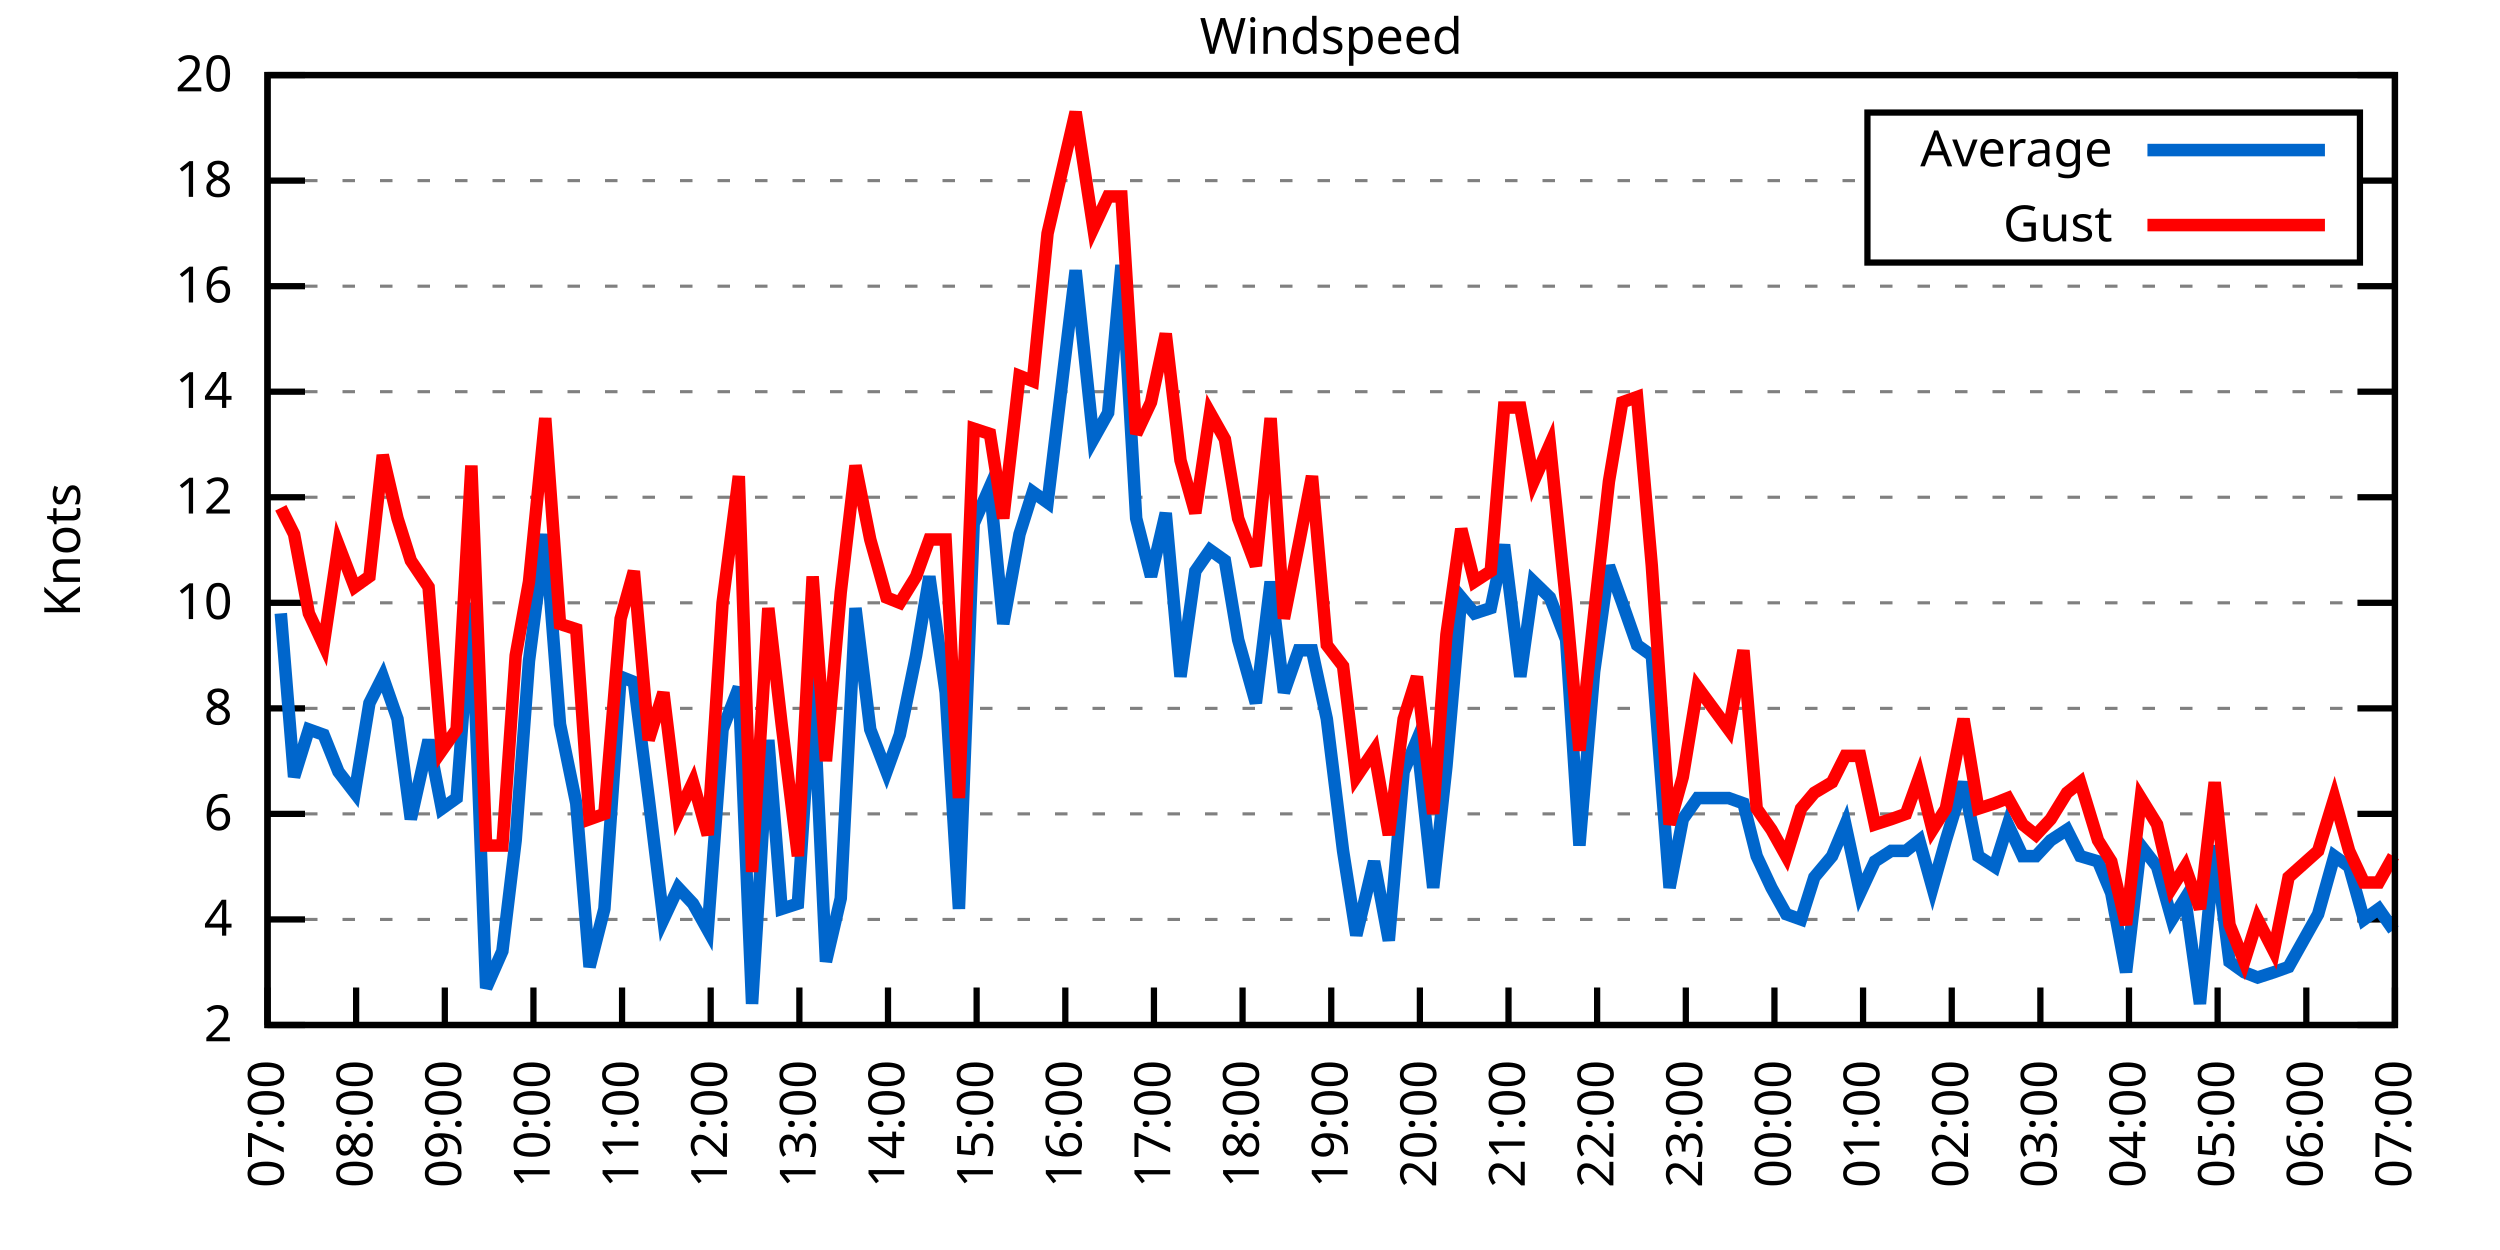
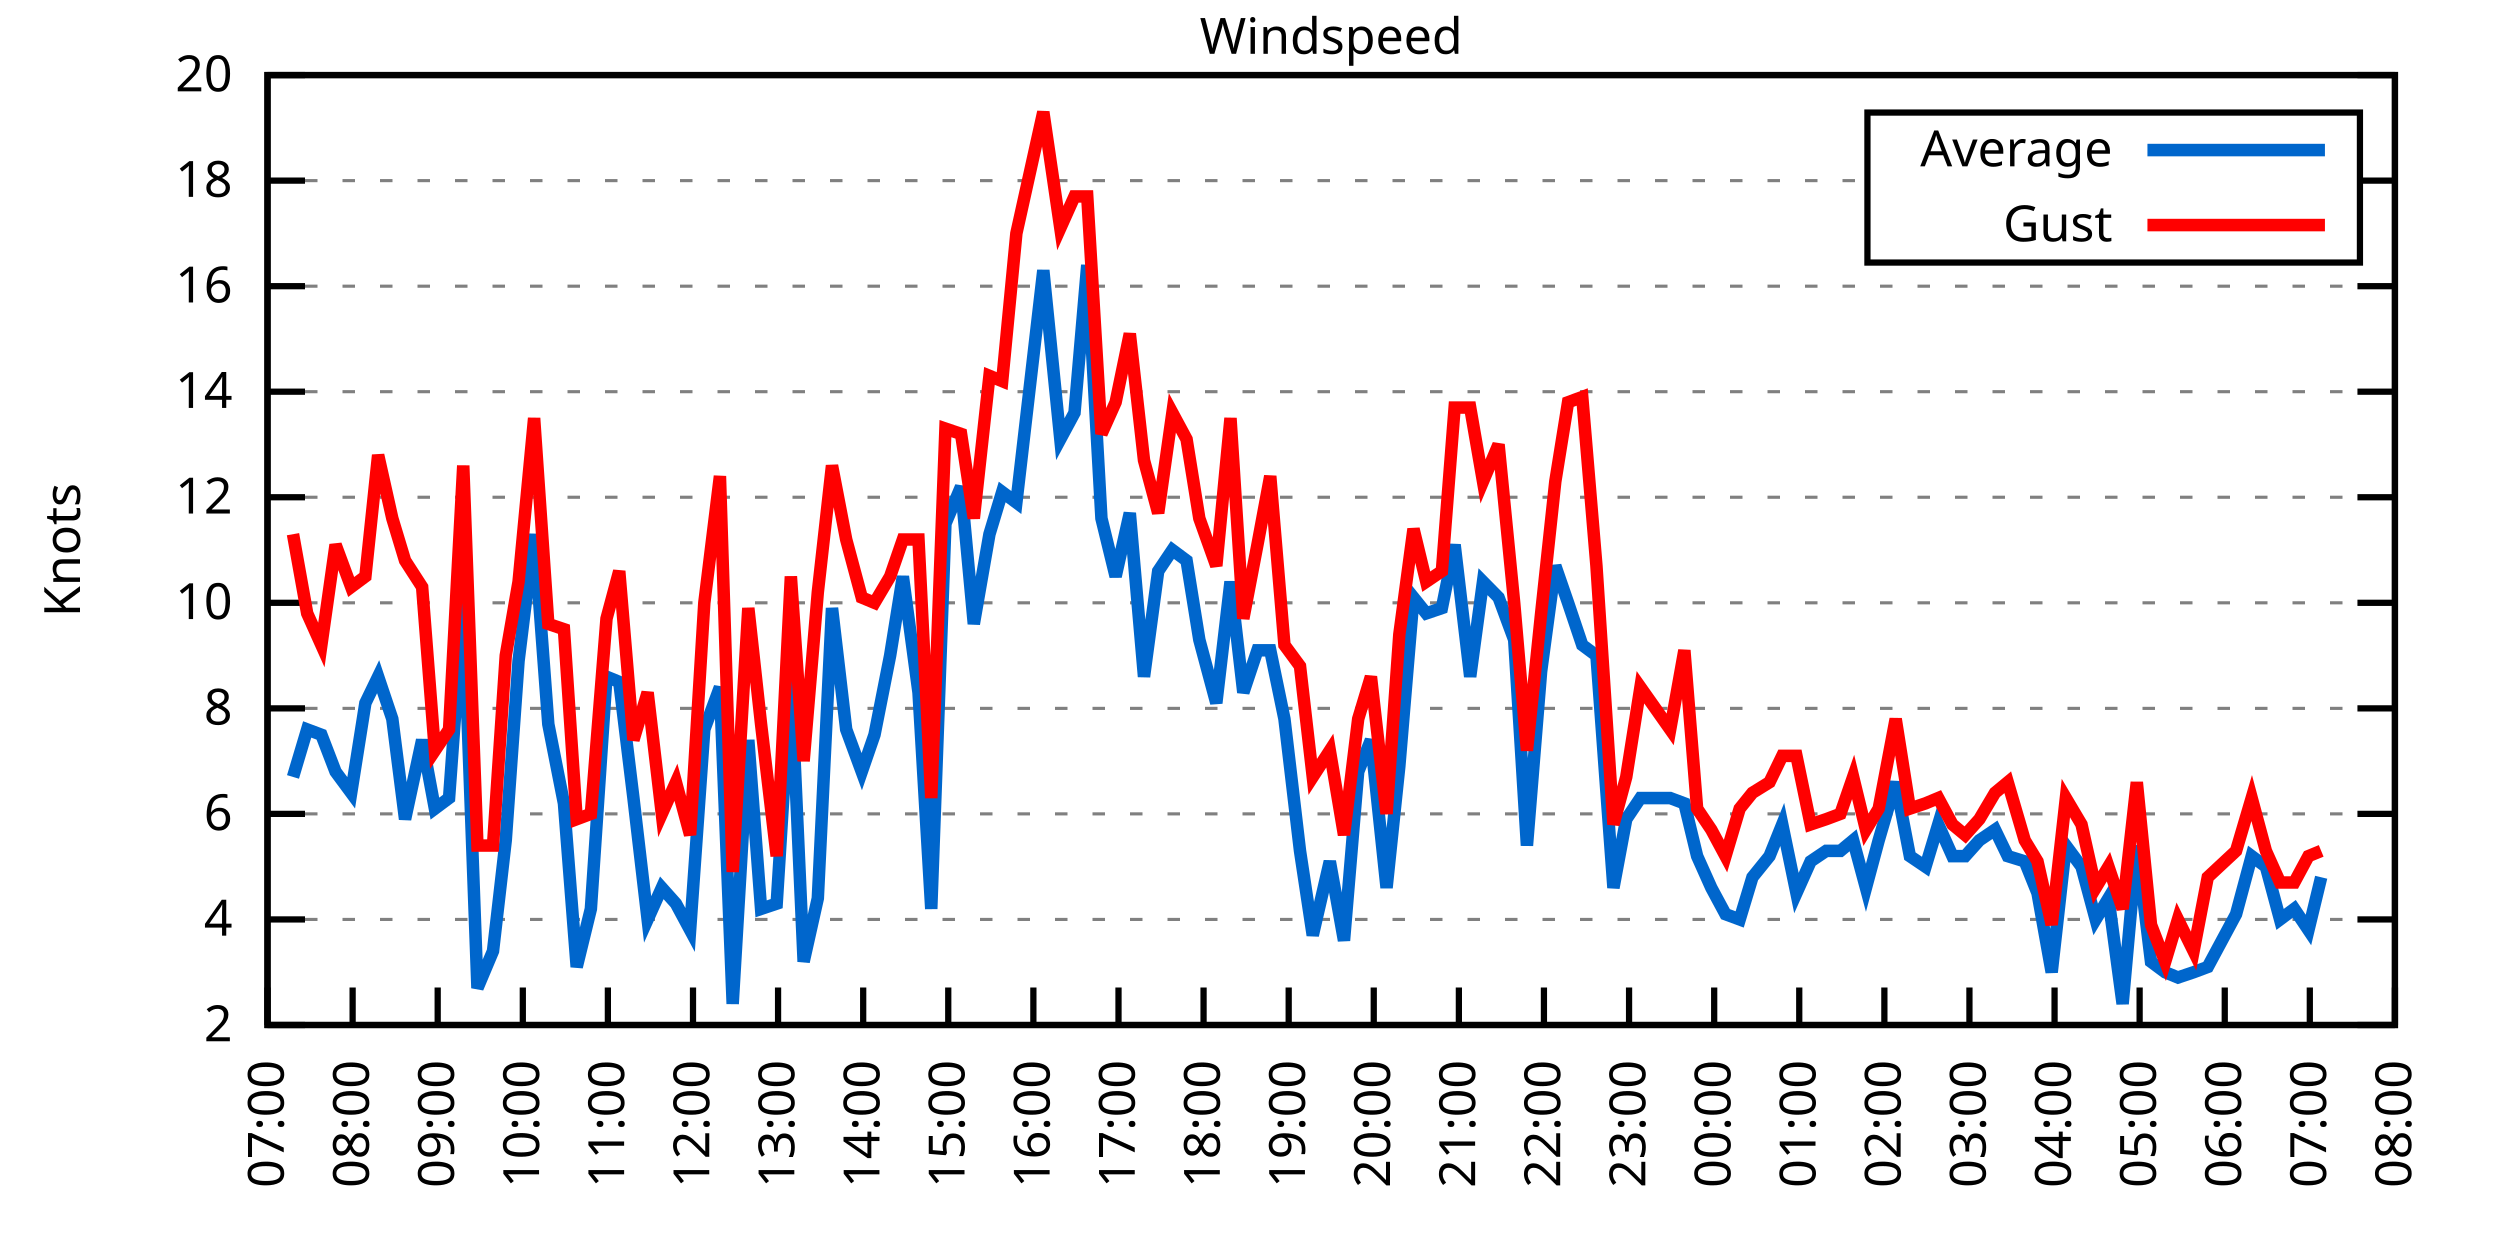
<svg xmlns="http://www.w3.org/2000/svg" xmlns:xlink="http://www.w3.org/1999/xlink" width="400" height="200" viewBox="0 0 400 200">
  <g id="gnuplot_canvas">
    <rect x="0" y="0" width="400" height="200" fill="none" />
    <defs>
      <circle id="gpDot" r="0.5" stroke-width="0.5" stroke="currentColor" />
      <path id="gpPt0" stroke-width="0.333" stroke="currentColor" d="M-1,0 h2 M0,-1 v2" />
      <path id="gpPt1" stroke-width="0.333" stroke="currentColor" d="M-1,-1 L1,1 M1,-1 L-1,1" />
      <path id="gpPt2" stroke-width="0.333" stroke="currentColor" d="M-1,0 L1,0 M0,-1 L0,1 M-1,-1 L1,1 M-1,1 L1,-1" />
      <rect id="gpPt3" stroke-width="0.333" stroke="currentColor" x="-1" y="-1" width="2" height="2" />
      <rect id="gpPt4" stroke-width="0.333" stroke="currentColor" fill="currentColor" x="-1" y="-1" width="2" height="2" />
      <circle id="gpPt5" stroke-width="0.333" stroke="currentColor" cx="0" cy="0" r="1" />
      <use xlink:href="#gpPt5" id="gpPt6" fill="currentColor" stroke="none" />
      <path id="gpPt7" stroke-width="0.333" stroke="currentColor" d="M0,-1.33 L-1.33,0.67 L1.33,0.67 z" />
      <use xlink:href="#gpPt7" id="gpPt8" fill="currentColor" stroke="none" />
      <use xlink:href="#gpPt7" id="gpPt9" stroke="currentColor" transform="rotate(180)" />
      <use xlink:href="#gpPt9" id="gpPt10" fill="currentColor" stroke="none" />
      <use xlink:href="#gpPt3" id="gpPt11" stroke="currentColor" transform="rotate(45)" />
      <use xlink:href="#gpPt11" id="gpPt12" fill="currentColor" stroke="none" />
      <path id="gpPt13" stroke-width="0.333" stroke="currentColor" d="M0,1.330 L1.265,0.411 L0.782,-1.067 L-0.782,-1.076 L-1.265,0.411 z" />
      <use xlink:href="#gpPt13" id="gpPt14" fill="currentColor" stroke="none" />
      <filter id="textbox" filterUnits="objectBoundingBox" x="0" y="0" height="1" width="1">
        <feFlood flood-color="white" flood-opacity="1" result="bgnd" />
        <feComposite in="SourceGraphic" in2="bgnd" operator="atop" />
      </filter>
      <filter id="greybox" filterUnits="objectBoundingBox" x="0" y="0" height="1" width="1">
        <feFlood flood-color="lightgrey" flood-opacity="1" result="grey" />
        <feComposite in="SourceGraphic" in2="grey" operator="atop" />
      </filter>
    </defs>
    <g fill="none" color="white" stroke="currentColor" stroke-width="1.00" stroke-linecap="butt" stroke-linejoin="miter">
</g>
    <g fill="none" color="black" stroke="currentColor" stroke-width="1.00" stroke-linecap="butt" stroke-linejoin="miter">
      <g stroke="none" shape-rendering="crispEdges">
        <polygon fill="rgb(255, 255, 255)" points="42.80,164.00 383.18,164.00 383.18,12.02 42.80,12.02 " />
      </g>
    </g>
    <g fill="none" color="black" stroke="currentColor" stroke-width="1.00" stroke-linecap="butt" stroke-linejoin="miter">
</g>
    <g fill="none" color="black" stroke="black" stroke-width="0.50" stroke-linecap="butt" stroke-linejoin="miter">
</g>
    <g fill="none" color="gray" stroke="currentColor" stroke-width="0.50" stroke-linecap="butt" stroke-linejoin="miter">
      <path stroke="gray" stroke-dasharray="2,4" class="gridline" d="M42.80,164.00 L383.19,164.00  " />
    </g>
    <g fill="none" color="gray" stroke="gray" stroke-width="1.00" stroke-linecap="butt" stroke-linejoin="miter">
</g>
    <g fill="none" color="black" stroke="currentColor" stroke-width="1.00" stroke-linecap="butt" stroke-linejoin="miter">
      <path stroke="black" d="M42.80,164.00 L48.80,164.00 M383.19,164.00 L377.19,164.00  " />
      <g transform="translate(37.20,166.60)" stroke="none" fill="black" font-family="Sans" font-size="8.00" text-anchor="end">
        <text>
          <tspan font-family="Sans"> 2</tspan>
        </text>
      </g>
    </g>
    <g fill="none" color="black" stroke="currentColor" stroke-width="1.00" stroke-linecap="butt" stroke-linejoin="miter">
</g>
    <g fill="none" color="black" stroke="black" stroke-width="0.50" stroke-linecap="butt" stroke-linejoin="miter">
</g>
    <g fill="none" color="gray" stroke="currentColor" stroke-width="0.50" stroke-linecap="butt" stroke-linejoin="miter">
      <path stroke="gray" stroke-dasharray="2,4" class="gridline" d="M42.80,147.11 L383.19,147.11  " />
    </g>
    <g fill="none" color="gray" stroke="gray" stroke-width="1.00" stroke-linecap="butt" stroke-linejoin="miter">
</g>
    <g fill="none" color="black" stroke="currentColor" stroke-width="1.00" stroke-linecap="butt" stroke-linejoin="miter">
      <path stroke="black" d="M42.80,147.11 L48.80,147.11 M383.19,147.11 L377.19,147.11  " />
      <g transform="translate(37.20,149.71)" stroke="none" fill="black" font-family="Sans" font-size="8.00" text-anchor="end">
        <text>
          <tspan font-family="Sans"> 4</tspan>
        </text>
      </g>
    </g>
    <g fill="none" color="black" stroke="currentColor" stroke-width="1.00" stroke-linecap="butt" stroke-linejoin="miter">
</g>
    <g fill="none" color="black" stroke="black" stroke-width="0.50" stroke-linecap="butt" stroke-linejoin="miter">
</g>
    <g fill="none" color="gray" stroke="currentColor" stroke-width="0.50" stroke-linecap="butt" stroke-linejoin="miter">
      <path stroke="gray" stroke-dasharray="2,4" class="gridline" d="M42.80,130.22 L383.19,130.22  " />
    </g>
    <g fill="none" color="gray" stroke="gray" stroke-width="1.00" stroke-linecap="butt" stroke-linejoin="miter">
</g>
    <g fill="none" color="black" stroke="currentColor" stroke-width="1.00" stroke-linecap="butt" stroke-linejoin="miter">
      <path stroke="black" d="M42.80,130.22 L48.80,130.22 M383.19,130.22 L377.19,130.22  " />
      <g transform="translate(37.20,132.82)" stroke="none" fill="black" font-family="Sans" font-size="8.00" text-anchor="end">
        <text>
          <tspan font-family="Sans"> 6</tspan>
        </text>
      </g>
    </g>
    <g fill="none" color="black" stroke="currentColor" stroke-width="1.00" stroke-linecap="butt" stroke-linejoin="miter">
</g>
    <g fill="none" color="black" stroke="black" stroke-width="0.50" stroke-linecap="butt" stroke-linejoin="miter">
</g>
    <g fill="none" color="gray" stroke="currentColor" stroke-width="0.50" stroke-linecap="butt" stroke-linejoin="miter">
      <path stroke="gray" stroke-dasharray="2,4" class="gridline" d="M42.80,113.34 L383.19,113.34  " />
    </g>
    <g fill="none" color="gray" stroke="gray" stroke-width="1.00" stroke-linecap="butt" stroke-linejoin="miter">
</g>
    <g fill="none" color="black" stroke="currentColor" stroke-width="1.00" stroke-linecap="butt" stroke-linejoin="miter">
      <path stroke="black" d="M42.80,113.34 L48.80,113.34 M383.19,113.34 L377.19,113.34  " />
      <g transform="translate(37.20,115.94)" stroke="none" fill="black" font-family="Sans" font-size="8.00" text-anchor="end">
        <text>
          <tspan font-family="Sans"> 8</tspan>
        </text>
      </g>
    </g>
    <g fill="none" color="black" stroke="currentColor" stroke-width="1.00" stroke-linecap="butt" stroke-linejoin="miter">
</g>
    <g fill="none" color="black" stroke="black" stroke-width="0.50" stroke-linecap="butt" stroke-linejoin="miter">
</g>
    <g fill="none" color="gray" stroke="currentColor" stroke-width="0.50" stroke-linecap="butt" stroke-linejoin="miter">
      <path stroke="gray" stroke-dasharray="2,4" class="gridline" d="M42.80,96.45 L383.19,96.45  " />
    </g>
    <g fill="none" color="gray" stroke="gray" stroke-width="1.00" stroke-linecap="butt" stroke-linejoin="miter">
</g>
    <g fill="none" color="black" stroke="currentColor" stroke-width="1.00" stroke-linecap="butt" stroke-linejoin="miter">
      <path stroke="black" d="M42.80,96.45 L48.80,96.45 M383.19,96.45 L377.19,96.45  " />
      <g transform="translate(37.20,99.05)" stroke="none" fill="black" font-family="Sans" font-size="8.00" text-anchor="end">
        <text>
          <tspan font-family="Sans"> 10</tspan>
        </text>
      </g>
    </g>
    <g fill="none" color="black" stroke="currentColor" stroke-width="1.00" stroke-linecap="butt" stroke-linejoin="miter">
</g>
    <g fill="none" color="black" stroke="black" stroke-width="0.50" stroke-linecap="butt" stroke-linejoin="miter">
</g>
    <g fill="none" color="gray" stroke="currentColor" stroke-width="0.50" stroke-linecap="butt" stroke-linejoin="miter">
      <path stroke="gray" stroke-dasharray="2,4" class="gridline" d="M42.80,79.56 L383.19,79.56  " />
    </g>
    <g fill="none" color="gray" stroke="gray" stroke-width="1.00" stroke-linecap="butt" stroke-linejoin="miter">
</g>
    <g fill="none" color="black" stroke="currentColor" stroke-width="1.00" stroke-linecap="butt" stroke-linejoin="miter">
      <path stroke="black" d="M42.80,79.56 L48.80,79.56 M383.19,79.56 L377.19,79.56  " />
      <g transform="translate(37.20,82.16)" stroke="none" fill="black" font-family="Sans" font-size="8.00" text-anchor="end">
        <text>
          <tspan font-family="Sans"> 12</tspan>
        </text>
      </g>
    </g>
    <g fill="none" color="black" stroke="currentColor" stroke-width="1.00" stroke-linecap="butt" stroke-linejoin="miter">
</g>
    <g fill="none" color="black" stroke="black" stroke-width="0.50" stroke-linecap="butt" stroke-linejoin="miter">
</g>
    <g fill="none" color="gray" stroke="currentColor" stroke-width="0.50" stroke-linecap="butt" stroke-linejoin="miter">
      <path stroke="gray" stroke-dasharray="2,4" class="gridline" d="M42.80,62.67 L383.19,62.67  " />
    </g>
    <g fill="none" color="gray" stroke="gray" stroke-width="1.00" stroke-linecap="butt" stroke-linejoin="miter">
</g>
    <g fill="none" color="black" stroke="currentColor" stroke-width="1.00" stroke-linecap="butt" stroke-linejoin="miter">
      <path stroke="black" d="M42.80,62.67 L48.80,62.67 M383.19,62.67 L377.19,62.67  " />
      <g transform="translate(37.20,65.27)" stroke="none" fill="black" font-family="Sans" font-size="8.00" text-anchor="end">
        <text>
          <tspan font-family="Sans"> 14</tspan>
        </text>
      </g>
    </g>
    <g fill="none" color="black" stroke="currentColor" stroke-width="1.00" stroke-linecap="butt" stroke-linejoin="miter">
</g>
    <g fill="none" color="black" stroke="black" stroke-width="0.50" stroke-linecap="butt" stroke-linejoin="miter">
</g>
    <g fill="none" color="gray" stroke="currentColor" stroke-width="0.50" stroke-linecap="butt" stroke-linejoin="miter">
      <path stroke="gray" stroke-dasharray="2,4" class="gridline" d="M42.80,45.79 L383.19,45.79  " />
    </g>
    <g fill="none" color="gray" stroke="gray" stroke-width="1.00" stroke-linecap="butt" stroke-linejoin="miter">
</g>
    <g fill="none" color="black" stroke="currentColor" stroke-width="1.00" stroke-linecap="butt" stroke-linejoin="miter">
      <path stroke="black" d="M42.80,45.79 L48.80,45.79 M383.19,45.79 L377.19,45.79  " />
      <g transform="translate(37.20,48.39)" stroke="none" fill="black" font-family="Sans" font-size="8.00" text-anchor="end">
        <text>
          <tspan font-family="Sans"> 16</tspan>
        </text>
      </g>
    </g>
    <g fill="none" color="black" stroke="currentColor" stroke-width="1.00" stroke-linecap="butt" stroke-linejoin="miter">
</g>
    <g fill="none" color="black" stroke="black" stroke-width="0.50" stroke-linecap="butt" stroke-linejoin="miter">
</g>
    <g fill="none" color="gray" stroke="currentColor" stroke-width="0.50" stroke-linecap="butt" stroke-linejoin="miter">
      <path stroke="gray" stroke-dasharray="2,4" class="gridline" d="M42.80,28.90 L298.79,28.90 M377.59,28.90 L383.19,28.90  " />
    </g>
    <g fill="none" color="gray" stroke="gray" stroke-width="1.00" stroke-linecap="butt" stroke-linejoin="miter">
</g>
    <g fill="none" color="black" stroke="currentColor" stroke-width="1.00" stroke-linecap="butt" stroke-linejoin="miter">
      <path stroke="black" d="M42.80,28.90 L48.80,28.90 M383.19,28.90 L377.19,28.90  " />
      <g transform="translate(37.20,31.50)" stroke="none" fill="black" font-family="Sans" font-size="8.00" text-anchor="end">
        <text>
          <tspan font-family="Sans"> 18</tspan>
        </text>
      </g>
    </g>
    <g fill="none" color="black" stroke="currentColor" stroke-width="1.00" stroke-linecap="butt" stroke-linejoin="miter">
</g>
    <g fill="none" color="black" stroke="black" stroke-width="0.50" stroke-linecap="butt" stroke-linejoin="miter">
</g>
    <g fill="none" color="gray" stroke="currentColor" stroke-width="0.50" stroke-linecap="butt" stroke-linejoin="miter">
      <path stroke="gray" stroke-dasharray="2,4" class="gridline" d="M42.80,12.01 L383.19,12.01  " />
    </g>
    <g fill="none" color="gray" stroke="gray" stroke-width="1.00" stroke-linecap="butt" stroke-linejoin="miter">
</g>
    <g fill="none" color="black" stroke="currentColor" stroke-width="1.00" stroke-linecap="butt" stroke-linejoin="miter">
      <path stroke="black" d="M42.80,12.01 L48.80,12.01 M383.19,12.01 L377.19,12.01  " />
      <g transform="translate(37.20,14.61)" stroke="none" fill="black" font-family="Sans" font-size="8.00" text-anchor="end">
        <text>
          <tspan font-family="Sans"> 20</tspan>
        </text>
      </g>
    </g>
    <g fill="none" color="black" stroke="currentColor" stroke-width="1.00" stroke-linecap="butt" stroke-linejoin="miter">
      <path stroke="black" d="M42.80,164.00 L42.80,158.00  " />
      <g transform="translate(45.40,169.60) rotate(270.00)" stroke="none" fill="black" font-family="Sans" font-size="8.00" text-anchor="end">
        <text>
          <tspan font-family="Sans">07:00</tspan>
        </text>
      </g>
    </g>
    <g fill="none" color="black" stroke="currentColor" stroke-width="1.00" stroke-linecap="butt" stroke-linejoin="miter">
-       <path stroke="black" d="M56.98,164.00 L56.98,158.00  " />
-       <g transform="translate(59.58,169.60) rotate(270.00)" stroke="none" fill="black" font-family="Sans" font-size="8.00" text-anchor="end">
+       <path stroke="black" d="M56.42,164.00 L56.42,158.00  " />
+       <g transform="translate(59.02,169.60) rotate(270.00)" stroke="none" fill="black" font-family="Sans" font-size="8.00" text-anchor="end">
        <text>
          <tspan font-family="Sans">08:00</tspan>
        </text>
      </g>
    </g>
    <g fill="none" color="black" stroke="currentColor" stroke-width="1.00" stroke-linecap="butt" stroke-linejoin="miter">
-       <path stroke="black" d="M71.17,164.00 L71.17,158.00  " />
-       <g transform="translate(73.77,169.60) rotate(270.00)" stroke="none" fill="black" font-family="Sans" font-size="8.00" text-anchor="end">
+       <path stroke="black" d="M70.03,164.00 L70.03,158.00  " />
+       <g transform="translate(72.63,169.60) rotate(270.00)" stroke="none" fill="black" font-family="Sans" font-size="8.00" text-anchor="end">
        <text>
          <tspan font-family="Sans">09:00</tspan>
        </text>
      </g>
    </g>
    <g fill="none" color="black" stroke="currentColor" stroke-width="1.00" stroke-linecap="butt" stroke-linejoin="miter">
-       <path stroke="black" d="M85.35,164.00 L85.35,158.00  " />
-       <g transform="translate(87.95,169.60) rotate(270.00)" stroke="none" fill="black" font-family="Sans" font-size="8.00" text-anchor="end">
+       <path stroke="black" d="M83.65,164.00 L83.65,158.00  " />
+       <g transform="translate(86.25,169.60) rotate(270.00)" stroke="none" fill="black" font-family="Sans" font-size="8.00" text-anchor="end">
        <text>
          <tspan font-family="Sans">10:00</tspan>
        </text>
      </g>
    </g>
    <g fill="none" color="black" stroke="currentColor" stroke-width="1.00" stroke-linecap="butt" stroke-linejoin="miter">
-       <path stroke="black" d="M99.53,164.00 L99.53,158.00  " />
-       <g transform="translate(102.13,169.60) rotate(270.00)" stroke="none" fill="black" font-family="Sans" font-size="8.00" text-anchor="end">
+       <path stroke="black" d="M97.26,164.00 L97.26,158.00  " />
+       <g transform="translate(99.86,169.60) rotate(270.00)" stroke="none" fill="black" font-family="Sans" font-size="8.00" text-anchor="end">
        <text>
          <tspan font-family="Sans">11:00</tspan>
        </text>
      </g>
    </g>
    <g fill="none" color="black" stroke="currentColor" stroke-width="1.00" stroke-linecap="butt" stroke-linejoin="miter">
-       <path stroke="black" d="M113.71,164.00 L113.71,158.00  " />
-       <g transform="translate(116.31,169.60) rotate(270.00)" stroke="none" fill="black" font-family="Sans" font-size="8.00" text-anchor="end">
+       <path stroke="black" d="M110.88,164.00 L110.88,158.00  " />
+       <g transform="translate(113.48,169.60) rotate(270.00)" stroke="none" fill="black" font-family="Sans" font-size="8.00" text-anchor="end">
        <text>
          <tspan font-family="Sans">12:00</tspan>
        </text>
      </g>
    </g>
    <g fill="none" color="black" stroke="currentColor" stroke-width="1.00" stroke-linecap="butt" stroke-linejoin="miter">
-       <path stroke="black" d="M127.90,164.00 L127.90,158.00  " />
-       <g transform="translate(130.50,169.60) rotate(270.00)" stroke="none" fill="black" font-family="Sans" font-size="8.00" text-anchor="end">
+       <path stroke="black" d="M124.49,164.00 L124.49,158.00  " />
+       <g transform="translate(127.09,169.60) rotate(270.00)" stroke="none" fill="black" font-family="Sans" font-size="8.00" text-anchor="end">
        <text>
          <tspan font-family="Sans">13:00</tspan>
        </text>
      </g>
    </g>
    <g fill="none" color="black" stroke="currentColor" stroke-width="1.00" stroke-linecap="butt" stroke-linejoin="miter">
-       <path stroke="black" d="M142.08,164.00 L142.08,158.00  " />
-       <g transform="translate(144.68,169.60) rotate(270.00)" stroke="none" fill="black" font-family="Sans" font-size="8.00" text-anchor="end">
+       <path stroke="black" d="M138.11,164.00 L138.11,158.00  " />
+       <g transform="translate(140.71,169.60) rotate(270.00)" stroke="none" fill="black" font-family="Sans" font-size="8.00" text-anchor="end">
        <text>
          <tspan font-family="Sans">14:00</tspan>
        </text>
      </g>
    </g>
    <g fill="none" color="black" stroke="currentColor" stroke-width="1.00" stroke-linecap="butt" stroke-linejoin="miter">
-       <path stroke="black" d="M156.26,164.00 L156.26,158.00  " />
-       <g transform="translate(158.86,169.60) rotate(270.00)" stroke="none" fill="black" font-family="Sans" font-size="8.00" text-anchor="end">
+       <path stroke="black" d="M151.72,164.00 L151.72,158.00  " />
+       <g transform="translate(154.32,169.60) rotate(270.00)" stroke="none" fill="black" font-family="Sans" font-size="8.00" text-anchor="end">
        <text>
          <tspan font-family="Sans">15:00</tspan>
        </text>
      </g>
    </g>
    <g fill="none" color="black" stroke="currentColor" stroke-width="1.00" stroke-linecap="butt" stroke-linejoin="miter">
-       <path stroke="black" d="M170.45,164.00 L170.45,158.00  " />
-       <g transform="translate(173.05,169.60) rotate(270.00)" stroke="none" fill="black" font-family="Sans" font-size="8.00" text-anchor="end">
+       <path stroke="black" d="M165.34,164.00 L165.34,158.00  " />
+       <g transform="translate(167.94,169.60) rotate(270.00)" stroke="none" fill="black" font-family="Sans" font-size="8.00" text-anchor="end">
        <text>
          <tspan font-family="Sans">16:00</tspan>
        </text>
      </g>
    </g>
    <g fill="none" color="black" stroke="currentColor" stroke-width="1.00" stroke-linecap="butt" stroke-linejoin="miter">
-       <path stroke="black" d="M184.63,164.00 L184.63,158.00  " />
-       <g transform="translate(187.23,169.60) rotate(270.00)" stroke="none" fill="black" font-family="Sans" font-size="8.00" text-anchor="end">
+       <path stroke="black" d="M178.96,164.00 L178.96,158.00  " />
+       <g transform="translate(181.56,169.60) rotate(270.00)" stroke="none" fill="black" font-family="Sans" font-size="8.00" text-anchor="end">
        <text>
          <tspan font-family="Sans">17:00</tspan>
        </text>
      </g>
    </g>
    <g fill="none" color="black" stroke="currentColor" stroke-width="1.00" stroke-linecap="butt" stroke-linejoin="miter">
-       <path stroke="black" d="M198.81,164.00 L198.81,158.00  " />
-       <g transform="translate(201.41,169.60) rotate(270.00)" stroke="none" fill="black" font-family="Sans" font-size="8.00" text-anchor="end">
+       <path stroke="black" d="M192.57,164.00 L192.57,158.00  " />
+       <g transform="translate(195.17,169.60) rotate(270.00)" stroke="none" fill="black" font-family="Sans" font-size="8.00" text-anchor="end">
        <text>
          <tspan font-family="Sans">18:00</tspan>
        </text>
      </g>
    </g>
    <g fill="none" color="black" stroke="currentColor" stroke-width="1.00" stroke-linecap="butt" stroke-linejoin="miter">
-       <path stroke="black" d="M213.00,164.00 L213.00,158.00  " />
-       <g transform="translate(215.60,169.60) rotate(270.00)" stroke="none" fill="black" font-family="Sans" font-size="8.00" text-anchor="end">
+       <path stroke="black" d="M206.19,164.00 L206.19,158.00  " />
+       <g transform="translate(208.79,169.60) rotate(270.00)" stroke="none" fill="black" font-family="Sans" font-size="8.00" text-anchor="end">
        <text>
          <tspan font-family="Sans">19:00</tspan>
        </text>
      </g>
    </g>
    <g fill="none" color="black" stroke="currentColor" stroke-width="1.00" stroke-linecap="butt" stroke-linejoin="miter">
-       <path stroke="black" d="M227.18,164.00 L227.18,158.00  " />
-       <g transform="translate(229.78,169.60) rotate(270.00)" stroke="none" fill="black" font-family="Sans" font-size="8.00" text-anchor="end">
+       <path stroke="black" d="M219.80,164.00 L219.80,158.00  " />
+       <g transform="translate(222.40,169.60) rotate(270.00)" stroke="none" fill="black" font-family="Sans" font-size="8.00" text-anchor="end">
        <text>
          <tspan font-family="Sans">20:00</tspan>
        </text>
      </g>
    </g>
    <g fill="none" color="black" stroke="currentColor" stroke-width="1.00" stroke-linecap="butt" stroke-linejoin="miter">
-       <path stroke="black" d="M241.36,164.00 L241.36,158.00  " />
-       <g transform="translate(243.96,169.60) rotate(270.00)" stroke="none" fill="black" font-family="Sans" font-size="8.00" text-anchor="end">
+       <path stroke="black" d="M233.42,164.00 L233.42,158.00  " />
+       <g transform="translate(236.02,169.60) rotate(270.00)" stroke="none" fill="black" font-family="Sans" font-size="8.00" text-anchor="end">
        <text>
          <tspan font-family="Sans">21:00</tspan>
        </text>
      </g>
    </g>
    <g fill="none" color="black" stroke="currentColor" stroke-width="1.00" stroke-linecap="butt" stroke-linejoin="miter">
-       <path stroke="black" d="M255.54,164.00 L255.54,158.00  " />
-       <g transform="translate(258.14,169.60) rotate(270.00)" stroke="none" fill="black" font-family="Sans" font-size="8.00" text-anchor="end">
+       <path stroke="black" d="M247.03,164.00 L247.03,158.00  " />
+       <g transform="translate(249.63,169.60) rotate(270.00)" stroke="none" fill="black" font-family="Sans" font-size="8.00" text-anchor="end">
        <text>
          <tspan font-family="Sans">22:00</tspan>
        </text>
      </g>
    </g>
    <g fill="none" color="black" stroke="currentColor" stroke-width="1.00" stroke-linecap="butt" stroke-linejoin="miter">
-       <path stroke="black" d="M269.73,164.00 L269.73,158.00  " />
-       <g transform="translate(272.33,169.60) rotate(270.00)" stroke="none" fill="black" font-family="Sans" font-size="8.00" text-anchor="end">
+       <path stroke="black" d="M260.65,164.00 L260.65,158.00  " />
+       <g transform="translate(263.25,169.60) rotate(270.00)" stroke="none" fill="black" font-family="Sans" font-size="8.00" text-anchor="end">
        <text>
          <tspan font-family="Sans">23:00</tspan>
        </text>
      </g>
    </g>
    <g fill="none" color="black" stroke="currentColor" stroke-width="1.00" stroke-linecap="butt" stroke-linejoin="miter">
-       <path stroke="black" d="M283.91,164.00 L283.91,158.00  " />
-       <g transform="translate(286.51,169.60) rotate(270.00)" stroke="none" fill="black" font-family="Sans" font-size="8.00" text-anchor="end">
+       <path stroke="black" d="M274.27,164.00 L274.27,158.00  " />
+       <g transform="translate(276.87,169.60) rotate(270.00)" stroke="none" fill="black" font-family="Sans" font-size="8.00" text-anchor="end">
        <text>
          <tspan font-family="Sans">00:00</tspan>
        </text>
      </g>
    </g>
    <g fill="none" color="black" stroke="currentColor" stroke-width="1.00" stroke-linecap="butt" stroke-linejoin="miter">
-       <path stroke="black" d="M298.09,164.00 L298.09,158.00  " />
-       <g transform="translate(300.69,169.60) rotate(270.00)" stroke="none" fill="black" font-family="Sans" font-size="8.00" text-anchor="end">
+       <path stroke="black" d="M287.88,164.00 L287.88,158.00  " />
+       <g transform="translate(290.48,169.60) rotate(270.00)" stroke="none" fill="black" font-family="Sans" font-size="8.00" text-anchor="end">
        <text>
          <tspan font-family="Sans">01:00</tspan>
        </text>
      </g>
    </g>
    <g fill="none" color="black" stroke="currentColor" stroke-width="1.00" stroke-linecap="butt" stroke-linejoin="miter">
-       <path stroke="black" d="M312.28,164.00 L312.28,158.00  " />
-       <g transform="translate(314.88,169.60) rotate(270.00)" stroke="none" fill="black" font-family="Sans" font-size="8.00" text-anchor="end">
+       <path stroke="black" d="M301.50,164.00 L301.50,158.00  " />
+       <g transform="translate(304.10,169.60) rotate(270.00)" stroke="none" fill="black" font-family="Sans" font-size="8.00" text-anchor="end">
        <text>
          <tspan font-family="Sans">02:00</tspan>
        </text>
      </g>
    </g>
    <g fill="none" color="black" stroke="currentColor" stroke-width="1.00" stroke-linecap="butt" stroke-linejoin="miter">
-       <path stroke="black" d="M326.46,164.00 L326.46,158.00  " />
-       <g transform="translate(329.06,169.60) rotate(270.00)" stroke="none" fill="black" font-family="Sans" font-size="8.00" text-anchor="end">
+       <path stroke="black" d="M315.11,164.00 L315.11,158.00  " />
+       <g transform="translate(317.71,169.60) rotate(270.00)" stroke="none" fill="black" font-family="Sans" font-size="8.00" text-anchor="end">
        <text>
          <tspan font-family="Sans">03:00</tspan>
        </text>
      </g>
    </g>
    <g fill="none" color="black" stroke="currentColor" stroke-width="1.00" stroke-linecap="butt" stroke-linejoin="miter">
-       <path stroke="black" d="M340.64,164.00 L340.64,158.00  " />
-       <g transform="translate(343.24,169.60) rotate(270.00)" stroke="none" fill="black" font-family="Sans" font-size="8.00" text-anchor="end">
+       <path stroke="black" d="M328.73,164.00 L328.73,158.00  " />
+       <g transform="translate(331.33,169.60) rotate(270.00)" stroke="none" fill="black" font-family="Sans" font-size="8.00" text-anchor="end">
        <text>
          <tspan font-family="Sans">04:00</tspan>
        </text>
      </g>
    </g>
    <g fill="none" color="black" stroke="currentColor" stroke-width="1.00" stroke-linecap="butt" stroke-linejoin="miter">
-       <path stroke="black" d="M354.82,164.00 L354.82,158.00  " />
-       <g transform="translate(357.42,169.60) rotate(270.00)" stroke="none" fill="black" font-family="Sans" font-size="8.00" text-anchor="end">
+       <path stroke="black" d="M342.34,164.00 L342.34,158.00  " />
+       <g transform="translate(344.94,169.60) rotate(270.00)" stroke="none" fill="black" font-family="Sans" font-size="8.00" text-anchor="end">
        <text>
          <tspan font-family="Sans">05:00</tspan>
        </text>
      </g>
    </g>
    <g fill="none" color="black" stroke="currentColor" stroke-width="1.00" stroke-linecap="butt" stroke-linejoin="miter">
-       <path stroke="black" d="M369.01,164.00 L369.01,158.00  " />
-       <g transform="translate(371.61,169.60) rotate(270.00)" stroke="none" fill="black" font-family="Sans" font-size="8.00" text-anchor="end">
+       <path stroke="black" d="M355.96,164.00 L355.96,158.00  " />
+       <g transform="translate(358.56,169.60) rotate(270.00)" stroke="none" fill="black" font-family="Sans" font-size="8.00" text-anchor="end">
        <text>
          <tspan font-family="Sans">06:00</tspan>
+         </text>
+       </g>
+     </g>
+     <g fill="none" color="black" stroke="currentColor" stroke-width="1.00" stroke-linecap="butt" stroke-linejoin="miter">
+       <path stroke="black" d="M369.57,164.00 L369.57,158.00  " />
+       <g transform="translate(372.17,169.60) rotate(270.00)" stroke="none" fill="black" font-family="Sans" font-size="8.00" text-anchor="end">
+         <text>
+           <tspan font-family="Sans">07:00</tspan>
        </text>
      </g>
    </g>
    <g fill="none" color="black" stroke="currentColor" stroke-width="1.00" stroke-linecap="butt" stroke-linejoin="miter">
      <path stroke="black" d="M383.19,164.00 L383.19,158.00  " />
      <g transform="translate(385.79,169.60) rotate(270.00)" stroke="none" fill="black" font-family="Sans" font-size="8.00" text-anchor="end">
        <text>
-           <tspan font-family="Sans">07:00</tspan>
+           <tspan font-family="Sans">08:00</tspan>
        </text>
      </g>
    </g>
    <g fill="none" color="black" stroke="currentColor" stroke-width="1.00" stroke-linecap="butt" stroke-linejoin="miter">
</g>
    <g fill="none" color="black" stroke="currentColor" stroke-width="1.00" stroke-linecap="butt" stroke-linejoin="miter">
      <path stroke="black" d="M42.80,12.01 L42.80,164.00 L383.19,164.00 L383.19,12.01 L42.80,12.01 Z  " />
    </g>
    <g fill="none" color="black" stroke="currentColor" stroke-width="1.00" stroke-linecap="butt" stroke-linejoin="miter">
</g>
    <g fill="none" color="black" stroke="currentColor" stroke-width="1.00" stroke-linecap="butt" stroke-linejoin="miter">
      <path stroke="black" d="M298.79,42.01 L298.79,18.01 L377.59,18.01 L377.59,42.01 L298.79,42.01 Z  " />
    </g>
    <g id="Windspeed_plot_1">
      <g fill="none" color="white" stroke="black" stroke-width="2.00" stroke-linecap="butt" stroke-linejoin="miter">
</g>
      <g fill="none" color="black" stroke="currentColor" stroke-width="2.00" stroke-linecap="butt" stroke-linejoin="miter">
        <g transform="translate(337.99,26.61)" stroke="none" fill="black" font-family="Sans" font-size="8.00" text-anchor="end">
          <text>
            <tspan font-family="Sans">Average</tspan>
          </text>
        </g>
      </g>
      <g fill="none" color="black" stroke="currentColor" stroke-width="2.00" stroke-linecap="butt" stroke-linejoin="miter">
-         <path stroke="rgb(  0, 102, 204)" d="M343.59,24.01 L371.99,24.01 M44.93,98.14 L47.05,124.31 L49.42,116.71 L51.78,117.56 L54.15,123.47 L56.75,126.85   L59.11,112.49 L61.24,108.27 L63.60,115.03 L65.73,131.07 L68.57,118.40 L70.69,129.38 L73.06,127.69 L75.42,96.45   L77.78,158.09 L80.38,152.18 L82.51,134.45 L84.64,105.74 L87.24,85.47 L89.60,115.87 L92.20,128.54 L94.33,154.71   L96.70,145.42 L99.30,108.27 L101.42,109.11 L103.79,127.69 L106.15,147.11 L108.51,142.05 L110.88,144.58 L113.24,148.80   L115.61,116.71 L118.21,109.96 L120.33,160.62 L122.93,118.40 L125.06,145.42 L127.66,144.58 L130.02,108.27 L132.15,153.87   L134.52,143.73 L136.88,97.29 L139.24,116.71 L141.84,123.47 L143.97,117.56 L146.57,104.89 L148.70,92.23 L151.30,110.80   L153.43,145.42 L155.79,83.78 L158.39,77.87 L160.52,99.83 L163.12,85.47 L165.25,78.72 L167.61,80.41 L172.10,43.25   L174.94,70.27 L177.30,66.05 L179.43,42.41 L181.79,82.94 L184.16,92.23 L186.52,82.09 L188.88,108.27 L191.25,91.38   L193.61,88.00 L195.98,89.69 L198.10,102.36 L200.94,112.49 L203.30,93.07 L205.43,110.80 L207.79,104.05 L209.92,104.05   L212.29,115.03 L214.89,136.14 L217.01,149.65 L219.85,137.82 L222.21,150.49 L224.58,123.47 L226.71,118.40 L229.31,142.05   L231.43,122.62 L233.80,95.60 L235.92,98.14 L238.52,97.29 L240.65,87.16 L243.25,108.27 L245.38,93.07 L247.98,95.60   L250.58,102.36 L252.71,135.29 L255.07,107.43 L257.43,90.54 L259.56,96.45 L261.93,103.20 L264.29,104.89 L267.13,142.05   L269.25,131.07 L271.62,127.69 L276.58,127.69 L278.95,128.54 L281.07,136.98 L283.44,142.05 L285.80,146.27 L288.16,147.11   L290.29,140.36 L293.13,136.98 L295.26,131.91 L297.62,142.89 L299.98,137.82 L302.58,136.14 L304.95,136.14 L307.08,134.45   L309.20,142.05 L311.33,134.45 L314.17,125.16 L316.53,136.98 L319.13,138.67 L321.26,131.91 L323.62,136.98 L325.75,136.98   L328.11,134.45 L330.71,132.76 L332.84,136.98 L335.68,137.82 L337.80,142.89 L340.17,155.56 L342.53,135.29 L345.13,138.67   L347.50,147.11 L349.62,143.73 L351.99,160.62 L354.35,135.29 L356.72,153.87 L359.08,155.56 L361.21,156.40 L363.81,155.56   L366.17,154.71 L370.90,146.27 L373.50,136.98 L375.86,138.67 L378.23,147.11 L380.59,145.42 L382.95,148.80  " />
+         <path stroke="rgb(  0, 102, 204)" d="M343.59,24.01 L371.99,24.01 M46.88,124.31 L49.15,116.71 L51.42,117.56 L53.69,123.47 L56.19,126.85 L58.46,112.49   L60.50,108.27 L62.77,115.03 L64.81,131.07 L67.54,118.40 L69.58,129.38 L71.85,127.69 L74.12,96.45 L76.39,158.09   L78.88,152.18 L80.92,134.45 L82.97,105.74 L85.46,85.47 L87.73,115.87 L90.23,128.54 L92.27,154.71 L94.54,145.42   L97.04,108.27 L99.08,109.11 L101.35,127.69 L103.62,147.11 L105.89,142.05 L108.15,144.58 L110.42,148.80 L112.69,116.71   L115.19,109.96 L117.23,160.62 L119.73,118.40 L121.77,145.42 L124.27,144.58 L126.54,108.27 L128.58,153.87 L130.85,143.73   L133.12,97.29 L135.39,116.71 L137.88,123.47 L139.92,117.56 L142.42,104.89 L144.46,92.23 L146.96,110.80 L149.00,145.42   L151.27,83.78 L153.77,77.87 L155.81,99.83 L158.31,85.47 L160.35,78.72 L162.62,80.41 L166.93,43.25 L169.65,70.27   L171.92,66.05 L173.96,42.41 L176.23,82.94 L178.50,92.23 L180.77,82.09 L183.04,108.27 L185.31,91.38 L187.58,88.00   L189.85,89.69 L191.89,102.36 L194.61,112.49 L196.88,93.07 L198.93,110.80 L201.19,104.05 L203.24,104.05 L205.51,115.03   L208.00,136.14 L210.04,149.65 L212.77,137.82 L215.04,150.49 L217.31,123.47 L219.35,118.40 L221.85,142.05 L223.89,122.62   L226.16,95.60 L228.20,98.14 L230.70,97.29 L232.74,87.16 L235.23,108.27 L237.28,93.07 L239.77,95.60 L242.27,102.36   L244.31,135.29 L246.58,107.43 L248.85,90.54 L250.89,96.45 L253.16,103.20 L255.43,104.89 L258.15,142.05 L260.20,131.07   L262.47,127.69 L267.23,127.69 L269.50,128.54 L271.54,136.98 L273.81,142.05 L276.08,146.27 L278.35,147.11 L280.39,140.36   L283.12,136.98 L285.16,131.91 L287.43,142.89 L289.70,137.82 L292.19,136.14 L294.46,136.14 L296.50,134.45 L298.55,142.05   L300.59,134.45 L303.31,125.16 L305.58,136.98 L308.08,138.67 L310.12,131.91 L312.39,136.98 L314.43,136.98 L316.70,134.45   L319.20,132.76 L321.24,136.98 L323.96,137.82 L326.00,142.89 L328.27,155.56 L330.54,135.29 L333.04,138.67 L335.31,147.11   L337.35,143.73 L339.62,160.62 L341.89,135.29 L344.16,153.87 L346.43,155.56 L348.47,156.40 L350.97,155.56 L353.24,154.71   L357.77,146.27 L360.27,136.98 L362.54,138.67 L364.81,147.11 L367.08,145.42 L369.35,148.80 L371.39,140.36  " />
      </g>
    </g>
    <g id="Windspeed_plot_2">
      <g fill="none" color="black" stroke="currentColor" stroke-width="2.00" stroke-linecap="butt" stroke-linejoin="miter">
        <g transform="translate(337.99,38.61)" stroke="none" fill="black" font-family="Sans" font-size="8.00" text-anchor="end">
          <text>
            <tspan font-family="Sans">Gust</tspan>
          </text>
        </g>
      </g>
      <g fill="none" color="black" stroke="currentColor" stroke-width="2.00" stroke-linecap="butt" stroke-linejoin="miter">
-         <path stroke="rgb(255,   0,   0)" d="M343.59,36.01 L371.99,36.01 M44.93,81.25 L47.05,85.47 L49.42,98.14 L51.78,103.20 L54.15,87.16 L56.75,93.92   L59.11,92.23 L61.24,72.81 L63.60,82.94 L65.73,89.69 L68.57,93.92 L70.69,120.09 L73.06,116.71 L75.42,74.49   L77.78,135.29 L80.38,135.29 L82.51,104.89 L84.64,93.07 L87.24,66.90 L89.60,99.83 L92.20,100.67 L94.33,131.07   L96.70,130.22 L99.30,98.98 L101.42,91.38 L103.79,118.40 L106.15,110.80 L108.51,130.22 L110.88,125.16 L113.24,133.60   L115.61,96.45 L118.21,76.18 L120.33,139.51 L122.93,97.29 L125.06,115.87 L127.66,136.98 L130.02,92.23 L132.15,121.78   L134.52,94.76 L136.88,74.49 L139.24,86.32 L141.84,95.60 L143.97,96.45 L146.57,92.23 L148.70,86.32 L151.30,86.32   L153.43,127.69 L155.79,68.58 L158.39,69.43 L160.52,82.94 L163.12,60.14 L165.25,60.98 L167.61,37.34 L172.10,17.92   L174.94,36.50 L177.30,31.43 L179.43,31.43 L181.79,69.43 L184.16,64.36 L186.52,53.39 L188.88,73.65 L191.25,82.09   L193.61,66.05 L195.98,70.27 L198.10,82.94 L200.94,90.54 L203.30,66.90 L205.43,98.98 L207.79,87.16 L209.92,76.18   L212.29,103.20 L214.89,106.58 L217.01,124.31 L219.85,120.09 L222.21,133.60 L224.58,115.03 L226.71,108.27 L229.31,130.22   L231.43,101.52 L233.80,84.63 L235.92,93.07 L238.52,91.38 L240.65,65.21 L243.25,65.21 L245.38,77.03 L247.98,71.12   L250.58,96.45 L252.71,120.09 L255.07,98.14 L257.43,77.03 L259.56,64.36 L261.93,63.52 L264.29,90.54 L267.13,131.91   L269.25,124.31 L271.62,109.96 L276.58,116.71 L278.95,104.05 L281.07,129.38 L283.44,132.76 L285.80,136.98 L288.16,129.38   L290.29,126.85 L293.13,125.16 L295.26,120.94 L297.62,120.94 L299.98,131.91 L302.58,131.07 L304.95,130.22 L307.08,124.31   L309.20,132.76 L311.33,129.38 L314.17,115.03 L316.53,129.38 L319.13,128.54 L321.26,127.69 L323.62,131.91 L325.75,133.60   L328.11,131.07 L330.71,126.85 L332.84,125.16 L335.68,134.45 L337.80,137.82 L340.17,147.96 L342.53,127.69 L345.13,131.91   L347.50,142.05 L349.62,138.67 L351.99,145.42 L354.35,125.16 L356.72,147.96 L359.08,153.87 L361.21,147.11 L363.81,152.18   L366.17,140.36 L370.90,136.14 L373.50,127.69 L375.86,136.14 L378.23,141.20 L380.59,141.20 L382.95,136.98  " />
+         <path stroke="rgb(255,   0,   0)" d="M343.59,36.01 L371.99,36.01 M46.88,85.47 L49.15,98.14 L51.42,103.20 L53.69,87.16 L56.19,93.92 L58.46,92.23   L60.50,72.81 L62.77,82.94 L64.81,89.69 L67.54,93.92 L69.58,120.09 L71.85,116.71 L74.12,74.49 L76.39,135.29   L78.88,135.29 L80.92,104.89 L82.97,93.07 L85.46,66.90 L87.73,99.83 L90.23,100.67 L92.27,131.07 L94.54,130.22   L97.04,98.98 L99.08,91.38 L101.35,118.40 L103.62,110.80 L105.89,130.22 L108.15,125.16 L110.42,133.60 L112.69,96.45   L115.19,76.18 L117.23,139.51 L119.73,97.29 L121.77,115.87 L124.27,136.98 L126.54,92.23 L128.58,121.78 L130.85,94.76   L133.12,74.49 L135.39,86.32 L137.88,95.60 L139.92,96.45 L142.42,92.23 L144.46,86.32 L146.96,86.32 L149.00,127.69   L151.27,68.58 L153.77,69.43 L155.81,82.94 L158.31,60.14 L160.35,60.98 L162.62,37.34 L166.93,17.92 L169.65,36.50   L171.92,31.43 L173.96,31.43 L176.23,69.43 L178.50,64.36 L180.77,53.39 L183.04,73.65 L185.31,82.09 L187.58,66.05   L189.85,70.27 L191.89,82.94 L194.61,90.54 L196.88,66.90 L198.93,98.98 L201.19,87.16 L203.24,76.18 L205.51,103.20   L208.00,106.58 L210.04,124.31 L212.77,120.09 L215.04,133.60 L217.31,115.03 L219.35,108.27 L221.85,130.22 L223.89,101.52   L226.16,84.63 L228.20,93.07 L230.70,91.38 L232.74,65.21 L235.23,65.21 L237.28,77.03 L239.77,71.12 L242.27,96.45   L244.31,120.09 L246.58,98.14 L248.85,77.03 L250.89,64.36 L253.16,63.52 L255.43,90.54 L258.15,131.91 L260.20,124.31   L262.47,109.96 L267.23,116.71 L269.50,104.05 L271.54,129.38 L273.81,132.76 L276.08,136.98 L278.35,129.38 L280.39,126.85   L283.12,125.16 L285.16,120.94 L287.43,120.94 L289.70,131.91 L292.19,131.07 L294.46,130.22 L296.50,124.31 L298.55,132.76   L300.59,129.38 L303.31,115.03 L305.58,129.38 L308.08,128.54 L310.12,127.69 L312.39,131.91 L314.43,133.60 L316.70,131.07   L319.20,126.85 L321.24,125.16 L323.96,134.45 L326.00,137.82 L328.27,147.96 L330.54,127.69 L333.04,131.91 L335.31,142.05   L337.35,138.67 L339.62,145.42 L341.89,125.16 L344.16,147.96 L346.43,153.87 L348.47,147.11 L350.97,152.18 L353.24,140.36   L357.77,136.14 L360.27,127.69 L362.54,136.14 L364.81,141.20 L367.08,141.20 L369.35,136.98 L371.39,136.14  " />
      </g>
    </g>
    <g fill="none" color="black" stroke="currentColor" stroke-width="2.00" stroke-linecap="butt" stroke-linejoin="miter">
</g>
    <g fill="none" color="black" stroke="black" stroke-width="1.00" stroke-linecap="butt" stroke-linejoin="miter">
</g>
    <g fill="none" color="black" stroke="currentColor" stroke-width="1.00" stroke-linecap="butt" stroke-linejoin="miter">
      <path stroke="black" d="M42.80,12.01 L42.80,164.00 L383.19,164.00 L383.19,12.01 L42.80,12.01 Z  " />
      <g transform="translate(12.80,88.01) rotate(270.00)" stroke="none" fill="black" font-family="Sans" font-size="8.00" text-anchor="middle">
        <text>
          <tspan font-family="Sans">Knots</tspan>
        </text>
      </g>
    </g>
    <g fill="none" color="black" stroke="currentColor" stroke-width="1.00" stroke-linecap="butt" stroke-linejoin="miter">
</g>
    <g fill="none" color="black" stroke="currentColor" stroke-width="1.00" stroke-linecap="butt" stroke-linejoin="miter">
      <g transform="translate(212.99,8.61)" stroke="none" fill="black" font-family="Sans" font-size="8.00" text-anchor="middle">
        <text>
          <tspan font-family="Sans">Windspeed</tspan>
        </text>
      </g>
    </g>
    <g fill="none" color="black" stroke="currentColor" stroke-width="1.00" stroke-linecap="butt" stroke-linejoin="miter">
</g>
  </g>
</svg>
